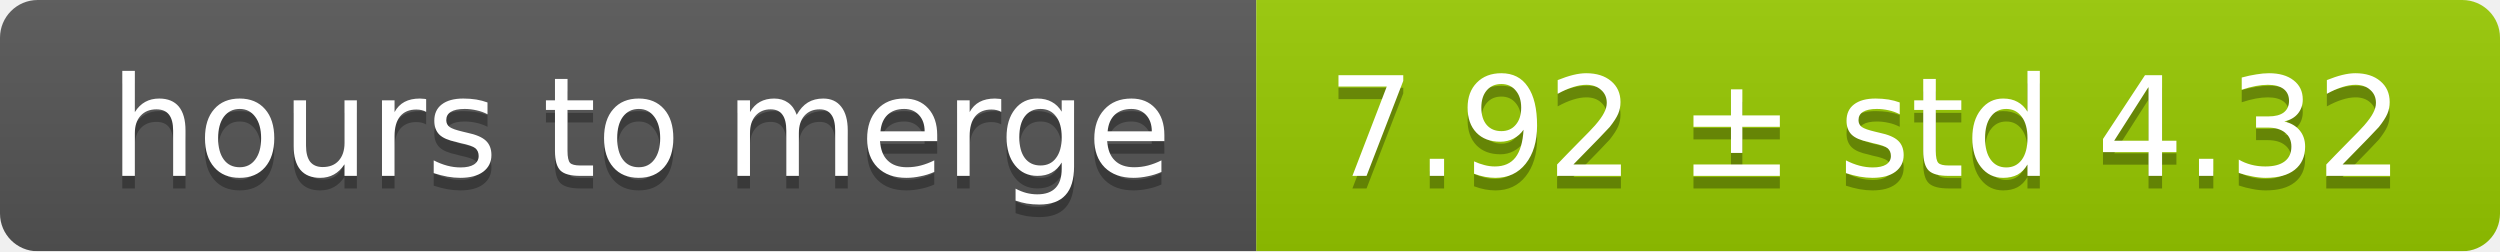
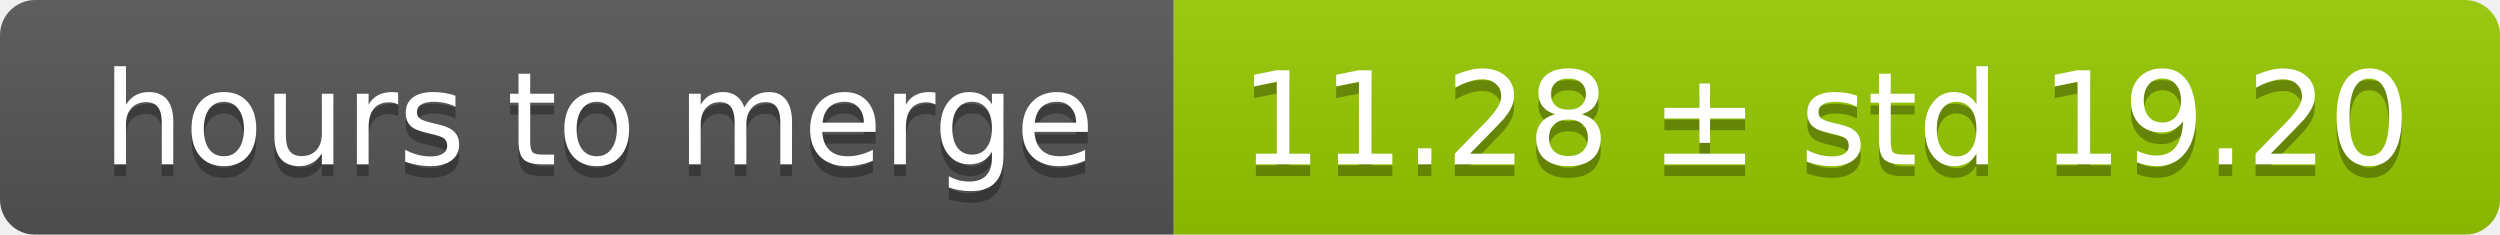
- <svg xmlns="http://www.w3.org/2000/svg" width="199" height="20">
+ <svg xmlns="http://www.w3.org/2000/svg" width="213" height="20">
  <linearGradient id="smooth" x2="0" y2="100%">
    <stop offset="0" stop-color="#bbb" stop-opacity=".1" />
    <stop offset="1" stop-opacity=".1" />
  </linearGradient>
  <mask id="round">
-     <rect width="199" height="20" rx="3" fill="#fff" />
+     <rect width="213" height="20" rx="3" fill="#fff" />
  </mask>
  <g mask="url(#round)">
    <rect width="100" height="20" fill="#555" />
-     <rect x="100" width="99" height="20" fill="#97ca00" />
-     <rect width="199" height="20" fill="url(#smooth)" />
+     <rect x="100" width="113" height="20" fill="#97ca00" />
+     <rect width="213" height="20" fill="url(#smooth)" />
  </g>
  <g fill="#fff" text-anchor="middle" font-family="DejaVu Sans,Verdana,Geneva,sans-serif" font-size="11">
    <text x="51" y="15" fill="#010101" fill-opacity=".3">hours to merge</text>
    <text x="51" y="14">hours to merge</text>
-     <text x="148.5" y="15" fill="#010101" fill-opacity=".3">7.92 ± std 4.32</text>
-     <text x="148.5" y="14">7.92 ± std 4.32</text>
+     <text x="155.5" y="15" fill="#010101" fill-opacity=".3">11.28 ± std 19.20</text>
+     <text x="155.5" y="14">11.28 ± std 19.20</text>
  </g>
</svg>
